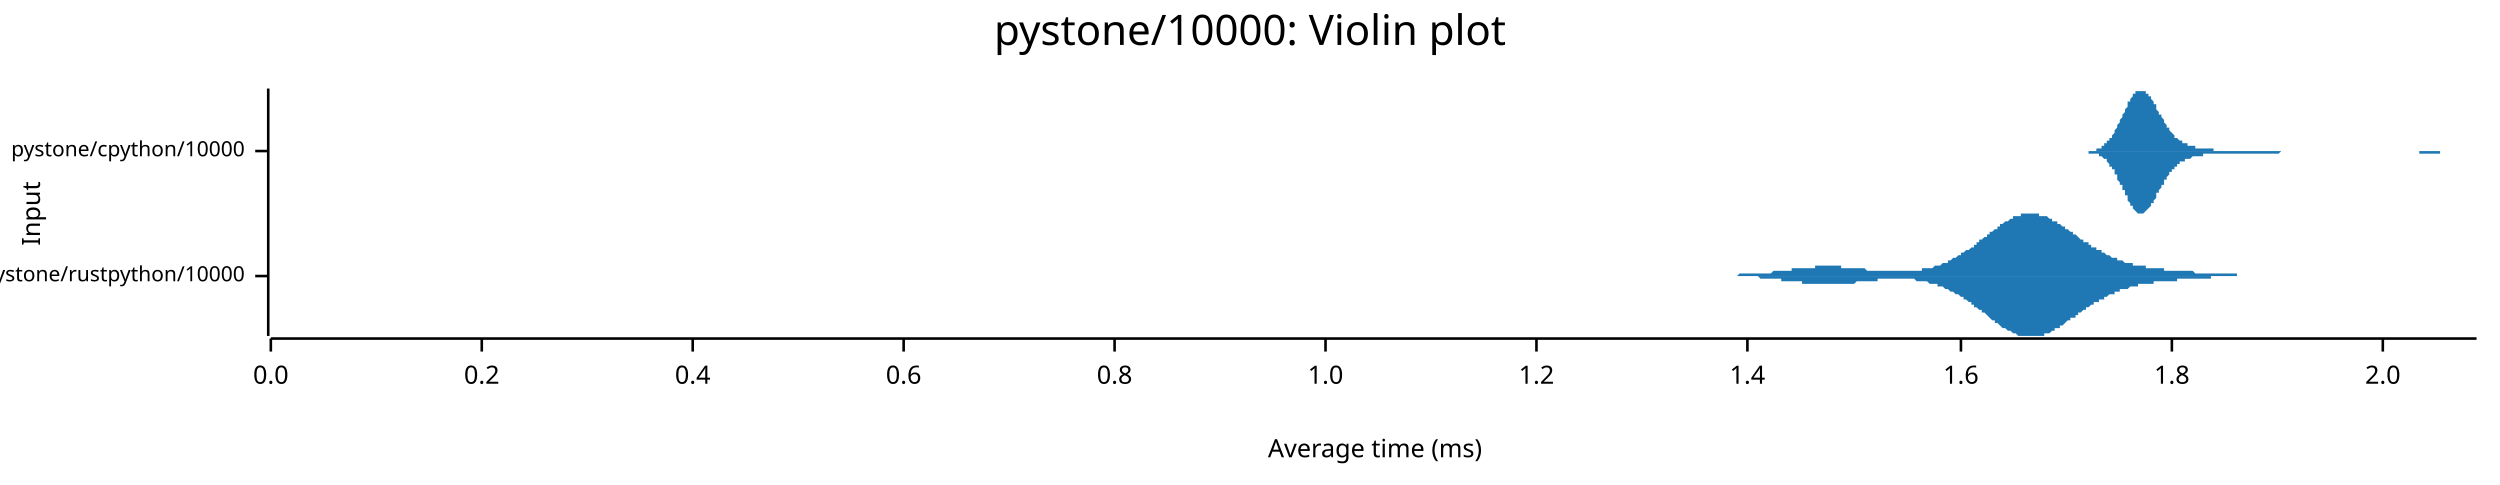
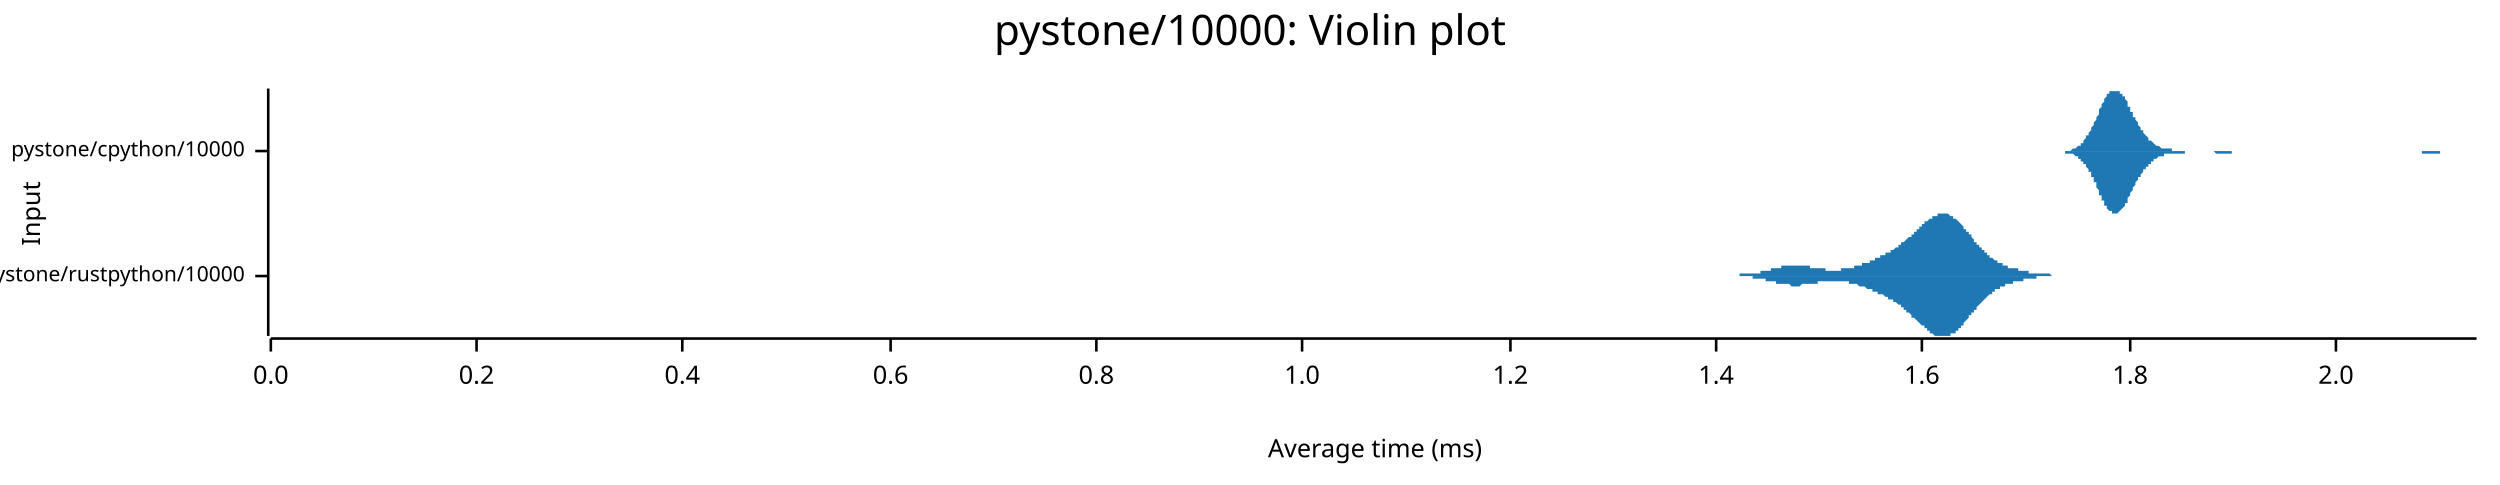
<svg xmlns="http://www.w3.org/2000/svg" width="960" height="186" viewBox="0 0 960 186">
  <text x="480" y="5" dy="0.76em" text-anchor="middle" font-family="sans-serif" font-size="16.129" opacity="1" fill="#000000">
pystone/10000: Violin plot
</text>
  <text x="8" y="82" dy="0.76em" text-anchor="middle" font-family="sans-serif" font-size="9.677" opacity="1" fill="#000000" transform="rotate(270, 8, 82)">
Input
</text>
  <text x="528" y="178" dy="-0.5ex" text-anchor="middle" font-family="sans-serif" font-size="9.677" opacity="1" fill="#000000">
Average time (ms)
</text>
  <polyline fill="none" opacity="1" stroke="#000000" stroke-width="1" points="103,34 103,129 " />
  <text x="94" y="106" dy="0.5ex" text-anchor="end" font-family="sans-serif" font-size="8.065" opacity="1" fill="#000000">
pystone/rustpython/10000
</text>
  <polyline fill="none" opacity="1" stroke="#000000" stroke-width="1" points="98,106 103,106 " />
  <text x="94" y="58" dy="0.5ex" text-anchor="end" font-family="sans-serif" font-size="8.065" opacity="1" fill="#000000">
pystone/cpython/10000
</text>
  <polyline fill="none" opacity="1" stroke="#000000" stroke-width="1" points="98,58 103,58 " />
  <polyline fill="none" opacity="1" stroke="#000000" stroke-width="1" points="104,130 951,130 " />
  <text x="104" y="140" dy="0.76em" text-anchor="middle" font-family="sans-serif" font-size="9.677" opacity="1" fill="#000000">
0.0
</text>
  <polyline fill="none" opacity="1" stroke="#000000" stroke-width="1" points="104,130 104,135 " />
-   <text x="185" y="140" dy="0.76em" text-anchor="middle" font-family="sans-serif" font-size="9.677" opacity="1" fill="#000000">
+   <text x="183" y="140" dy="0.76em" text-anchor="middle" font-family="sans-serif" font-size="9.677" opacity="1" fill="#000000">
0.2
</text>
-   <polyline fill="none" opacity="1" stroke="#000000" stroke-width="1" points="185,130 185,135 " />
-   <text x="266" y="140" dy="0.76em" text-anchor="middle" font-family="sans-serif" font-size="9.677" opacity="1" fill="#000000">
+   <polyline fill="none" opacity="1" stroke="#000000" stroke-width="1" points="183,130 183,135 " />
+   <text x="262" y="140" dy="0.76em" text-anchor="middle" font-family="sans-serif" font-size="9.677" opacity="1" fill="#000000">
0.4
</text>
-   <polyline fill="none" opacity="1" stroke="#000000" stroke-width="1" points="266,130 266,135 " />
-   <text x="347" y="140" dy="0.76em" text-anchor="middle" font-family="sans-serif" font-size="9.677" opacity="1" fill="#000000">
+   <polyline fill="none" opacity="1" stroke="#000000" stroke-width="1" points="262,130 262,135 " />
+   <text x="342" y="140" dy="0.76em" text-anchor="middle" font-family="sans-serif" font-size="9.677" opacity="1" fill="#000000">
0.6
</text>
-   <polyline fill="none" opacity="1" stroke="#000000" stroke-width="1" points="347,130 347,135 " />
-   <text x="428" y="140" dy="0.76em" text-anchor="middle" font-family="sans-serif" font-size="9.677" opacity="1" fill="#000000">
+   <polyline fill="none" opacity="1" stroke="#000000" stroke-width="1" points="342,130 342,135 " />
+   <text x="421" y="140" dy="0.76em" text-anchor="middle" font-family="sans-serif" font-size="9.677" opacity="1" fill="#000000">
0.8
</text>
-   <polyline fill="none" opacity="1" stroke="#000000" stroke-width="1" points="428,130 428,135 " />
-   <text x="509" y="140" dy="0.76em" text-anchor="middle" font-family="sans-serif" font-size="9.677" opacity="1" fill="#000000">
+   <polyline fill="none" opacity="1" stroke="#000000" stroke-width="1" points="421,130 421,135 " />
+   <text x="500" y="140" dy="0.76em" text-anchor="middle" font-family="sans-serif" font-size="9.677" opacity="1" fill="#000000">
1.0
</text>
-   <polyline fill="none" opacity="1" stroke="#000000" stroke-width="1" points="509,130 509,135 " />
-   <text x="590" y="140" dy="0.76em" text-anchor="middle" font-family="sans-serif" font-size="9.677" opacity="1" fill="#000000">
+   <polyline fill="none" opacity="1" stroke="#000000" stroke-width="1" points="500,130 500,135 " />
+   <text x="580" y="140" dy="0.76em" text-anchor="middle" font-family="sans-serif" font-size="9.677" opacity="1" fill="#000000">
1.2
</text>
-   <polyline fill="none" opacity="1" stroke="#000000" stroke-width="1" points="590,130 590,135 " />
-   <text x="671" y="140" dy="0.76em" text-anchor="middle" font-family="sans-serif" font-size="9.677" opacity="1" fill="#000000">
+   <polyline fill="none" opacity="1" stroke="#000000" stroke-width="1" points="580,130 580,135 " />
+   <text x="659" y="140" dy="0.76em" text-anchor="middle" font-family="sans-serif" font-size="9.677" opacity="1" fill="#000000">
1.4
</text>
-   <polyline fill="none" opacity="1" stroke="#000000" stroke-width="1" points="671,130 671,135 " />
-   <text x="753" y="140" dy="0.76em" text-anchor="middle" font-family="sans-serif" font-size="9.677" opacity="1" fill="#000000">
+   <polyline fill="none" opacity="1" stroke="#000000" stroke-width="1" points="659,130 659,135 " />
+   <text x="738" y="140" dy="0.76em" text-anchor="middle" font-family="sans-serif" font-size="9.677" opacity="1" fill="#000000">
1.6
</text>
-   <polyline fill="none" opacity="1" stroke="#000000" stroke-width="1" points="753,130 753,135 " />
-   <text x="834" y="140" dy="0.76em" text-anchor="middle" font-family="sans-serif" font-size="9.677" opacity="1" fill="#000000">
+   <polyline fill="none" opacity="1" stroke="#000000" stroke-width="1" points="738,130 738,135 " />
+   <text x="818" y="140" dy="0.76em" text-anchor="middle" font-family="sans-serif" font-size="9.677" opacity="1" fill="#000000">
1.8
</text>
-   <polyline fill="none" opacity="1" stroke="#000000" stroke-width="1" points="834,130 834,135 " />
-   <text x="915" y="140" dy="0.76em" text-anchor="middle" font-family="sans-serif" font-size="9.677" opacity="1" fill="#000000">
+   <polyline fill="none" opacity="1" stroke="#000000" stroke-width="1" points="818,130 818,135 " />
+   <text x="897" y="140" dy="0.76em" text-anchor="middle" font-family="sans-serif" font-size="9.677" opacity="1" fill="#000000">
2.0
</text>
-   <polyline fill="none" opacity="1" stroke="#000000" stroke-width="1" points="915,130 915,135 " />
-   <polygon opacity="1" fill="#1F78B4" points="651,106 651,106 652,106 652,106 652,106 653,106 653,106 654,106 654,106 655,106 655,106 656,106 656,106 657,106 657,106 657,106 658,106 658,106 659,106 659,106 660,106 660,106 661,106 661,106 662,106 662,106 662,106 663,106 663,106 664,106 664,106 665,106 665,106 666,106 666,106 667,106 667,106 667,106 668,105 668,105 669,105 669,105 670,105 670,105 671,105 671,105 672,105 672,105 672,105 673,105 673,105 674,105 674,105 675,105 675,105 676,105 676,105 677,105 677,105 678,105 678,105 678,105 679,105 679,105 680,105 680,105 681,104 681,104 682,104 682,104 683,104 683,104 683,104 684,104 684,104 685,104 685,104 686,104 686,104 687,104 687,104 688,104 688,103 688,103 689,103 689,103 690,103 690,103 691,103 691,103 692,103 692,103 693,103 693,103 693,103 694,103 694,103 695,103 695,103 696,103 696,103 697,103 697,102 698,102 698,102 698,102 699,102 699,102 700,102 700,102 701,102 701,102 702,102 702,102 703,102 703,102 703,102 704,102 704,102 705,102 705,102 706,102 706,102 707,102 707,103 708,103 708,103 708,103 709,103 709,103 710,103 710,103 711,103 711,103 712,103 712,103 713,103 713,103 713,103 714,103 714,103 715,103 715,103 716,103 716,103 717,104 717,104 718,104 718,104 718,104 719,104 719,104 720,104 720,104 721,104 721,104 722,104 722,104 723,104 723,104 723,104 724,104 724,104 725,104 725,104 726,104 726,104 727,104 727,104 728,104 728,104 728,104 729,104 729,104 730,104 730,104 731,104 731,104 732,104 732,104 733,104 733,104 733,104 734,104 734,104 735,104 735,104 736,104 736,104 737,104 737,104 738,104 738,104 738,103 739,103 739,103 740,103 740,103 741,103 741,103 742,103 742,103 743,102 743,102 743,102 744,102 744,102 745,102 745,102 746,101 746,101 747,101 747,101 748,101 748,100 748,100 749,100 749,100 750,99 750,99 751,99 751,99 752,98 752,98 753,98 753,98 753,97 754,97 754,97 755,96 755,96 756,96 756,96 757,95 757,95 758,95 758,94 758,94 759,94 759,93 760,93 760,92 761,92 761,92 762,91 762,91 763,91 763,90 763,90 764,90 764,89 765,89 765,89 766,88 766,88 767,88 767,87 768,87 768,87 768,86 769,86 769,86 770,85 770,85 771,85 771,85 772,84 772,84 773,84 773,84 773,83 774,83 774,83 775,83 775,83 776,83 776,82 777,82 777,82 778,82 778,82 778,82 779,82 779,82 780,82 780,82 781,82 781,82 782,82 782,82 783,82 783,82 783,83 784,83 784,83 785,83 785,83 786,83 786,83 787,84 787,84 788,84 788,84 788,85 789,85 789,85 790,85 790,86 791,86 791,86 792,87 792,87 793,87 793,87 793,88 794,88 794,88 795,89 795,89 796,89 796,90 797,90 797,90 798,91 798,91 798,91 799,92 799,92 800,92 800,93 801,93 801,93 802,93 802,94 803,94 803,94 803,95 804,95 804,95 805,95 805,96 806,96 806,96 807,96 807,97 808,97 808,97 808,97 809,98 809,98 810,98 810,98 811,99 811,99 812,99 812,99 813,99 813,100 813,100 814,100 814,100 815,100 815,100 816,101 816,101 817,101 817,101 818,101 818,101 819,101 819,101 819,102 820,102 820,102 821,102 821,102 822,102 822,102 823,102 823,102 824,102 824,103 824,103 825,103 825,103 826,103 826,103 827,103 827,103 828,103 828,103 829,103 829,103 829,103 830,103 830,103 831,103 831,104 832,104 832,104 833,104 833,104 834,104 834,104 834,104 835,104 835,104 836,104 836,104 837,104 837,104 838,104 838,104 839,104 839,104 839,104 840,104 840,104 841,104 841,104 842,104 842,104 843,105 843,105 844,105 844,105 844,105 845,105 845,105 846,105 846,105 847,105 847,105 848,105 848,105 849,105 849,105 849,105 850,105 850,105 851,105 851,105 852,105 852,105 853,105 853,105 854,105 854,105 854,105 855,105 855,105 856,105 856,105 857,105 857,105 858,105 858,105 859,105 859,105 859,106 860,106 860,106 861,106 861,106 862,106 862,106 863,106 863,106 864,106 864,106 864,106 865,106 865,106 866,106 866,106 867,106 867,106 868,106 868,106 869,106 869,106 869,106 870,106 870,106 871,106 871,106 872,106 872,106 873,106 873,106 874,106 874,106 874,106 875,106 875,106 876,106 876,106 877,106 877,106 878,106 878,106 651,106 " />
-   <polygon opacity="1" fill="#1F78B4" points="651,106 651,106 652,106 652,106 652,106 653,106 653,106 654,106 654,106 655,106 655,106 656,106 656,106 657,106 657,106 657,106 658,106 658,106 659,106 659,106 660,106 660,106 661,106 661,106 662,106 662,106 662,106 663,106 663,106 664,106 664,106 665,106 665,106 666,106 666,106 667,106 667,106 667,106 668,106 668,106 669,106 669,106 670,106 670,106 671,106 671,106 672,106 672,106 672,106 673,106 673,106 674,106 674,106 675,106 675,106 676,107 676,107 677,107 677,107 678,107 678,107 678,107 679,107 679,107 680,107 680,107 681,107 681,107 682,107 682,107 683,107 683,107 683,107 684,107 684,108 685,108 685,108 686,108 686,108 687,108 687,108 688,108 688,108 688,108 689,108 689,108 690,108 690,108 691,108 691,108 692,108 692,109 693,109 693,109 693,109 694,109 694,109 695,109 695,109 696,109 696,109 697,109 697,109 698,109 698,109 698,109 699,109 699,109 700,109 700,109 701,109 701,109 702,109 702,109 703,109 703,109 703,109 704,109 704,109 705,109 705,109 706,109 706,109 707,109 707,109 708,109 708,109 708,109 709,109 709,109 710,109 710,109 711,109 711,109 712,109 712,109 713,108 713,108 713,108 714,108 714,108 715,108 715,108 716,108 716,108 717,108 717,108 718,108 718,108 718,108 719,108 719,108 720,108 720,108 721,108 721,107 722,107 722,107 723,107 723,107 723,107 724,107 724,107 725,107 725,107 726,107 726,107 727,107 727,107 728,107 728,107 728,107 729,107 729,107 730,107 730,107 731,107 731,107 732,107 732,107 733,107 733,107 733,107 734,107 734,107 735,107 735,107 736,108 736,108 737,108 737,108 738,108 738,108 738,108 739,108 739,108 740,108 740,108 741,109 741,109 742,109 742,109 743,109 743,109 743,109 744,109 744,110 745,110 745,110 746,110 746,110 747,111 747,111 748,111 748,111 748,111 749,112 749,112 750,112 750,112 751,113 751,113 752,113 752,113 753,114 753,114 753,114 754,114 754,115 755,115 755,115 756,116 756,116 757,116 757,117 758,117 758,117 758,118 759,118 759,118 760,119 760,119 761,119 761,120 762,120 762,120 763,121 763,121 763,121 764,122 764,122 765,123 765,123 766,123 766,124 767,124 767,124 768,125 768,125 768,125 769,126 769,126 770,126 770,126 771,127 771,127 772,127 772,127 773,128 773,128 773,128 774,128 774,128 775,129 775,129 776,129 776,129 777,129 777,129 778,129 778,129 778,129 779,129 779,129 780,129 780,129 781,129 781,129 782,129 782,129 783,129 783,129 783,129 784,129 784,129 785,129 785,128 786,128 786,128 787,128 787,128 788,127 788,127 788,127 789,127 789,126 790,126 790,126 791,126 791,125 792,125 792,125 793,124 793,124 793,124 794,123 794,123 795,123 795,122 796,122 796,122 797,122 797,121 798,121 798,121 798,120 799,120 799,120 800,119 800,119 801,119 801,118 802,118 802,118 803,117 803,117 803,117 804,117 804,116 805,116 805,116 806,116 806,115 807,115 807,115 808,115 808,114 808,114 809,114 809,114 810,113 810,113 811,113 811,113 812,113 812,112 813,112 813,112 813,112 814,112 814,111 815,111 815,111 816,111 816,111 817,111 817,111 818,110 818,110 819,110 819,110 819,110 820,110 820,110 821,110 821,109 822,109 822,109 823,109 823,109 824,109 824,109 824,109 825,109 825,109 826,109 826,109 827,109 827,108 828,108 828,108 829,108 829,108 829,108 830,108 830,108 831,108 831,108 832,108 832,108 833,108 833,108 834,108 834,108 834,108 835,108 835,108 836,108 836,107 837,107 837,107 838,107 838,107 839,107 839,107 839,107 840,107 840,107 841,107 841,107 842,107 842,107 843,107 843,107 844,107 844,107 844,107 845,107 845,107 846,107 846,107 847,107 847,107 848,107 848,107 849,107 849,107 849,106 850,106 850,106 851,106 851,106 852,106 852,106 853,106 853,106 854,106 854,106 854,106 855,106 855,106 856,106 856,106 857,106 857,106 858,106 858,106 859,106 859,106 859,106 860,106 860,106 861,106 861,106 862,106 862,106 863,106 863,106 864,106 864,106 864,106 865,106 865,106 866,106 866,106 867,106 867,106 868,106 868,106 869,106 869,106 869,106 870,106 870,106 871,106 871,106 872,106 872,106 873,106 873,106 874,106 874,106 874,106 875,106 875,106 876,106 876,106 877,106 877,106 878,106 878,106 651,106 " />
-   <polygon opacity="1" fill="#1F78B4" points="798,58 798,58 798,58 799,58 799,58 799,58 800,58 800,58 800,58 801,58 801,58 801,58 802,58 802,58 802,58 802,58 803,58 803,58 803,58 804,58 804,58 804,58 805,58 805,57 805,57 806,57 806,57 806,57 806,57 807,57 807,56 807,56 808,56 808,56 808,55 809,55 809,55 809,55 809,54 810,54 810,53 810,53 811,53 811,52 811,52 812,51 812,51 812,50 813,49 813,49 813,48 813,48 814,47 814,46 814,46 815,45 815,44 815,44 816,43 816,42 816,42 817,41 817,40 817,40 817,39 818,39 818,38 818,38 819,37 819,37 819,36 820,36 820,36 820,35 820,35 821,35 821,35 821,35 822,35 822,34 822,35 823,35 823,35 823,35 824,35 824,35 824,36 824,36 825,36 825,37 825,37 826,37 826,38 826,38 827,39 827,39 827,40 828,40 828,41 828,42 828,42 829,43 829,43 829,44 830,44 830,45 830,45 831,46 831,47 831,47 832,48 832,48 832,48 832,49 833,49 833,50 833,50 834,51 834,51 834,51 835,52 835,52 835,52 835,53 836,53 836,53 836,53 837,54 837,54 837,54 838,54 838,55 838,55 839,55 839,55 839,55 839,55 840,55 840,56 840,56 841,56 841,56 841,56 842,56 842,56 842,56 843,56 843,56 843,56 843,57 844,57 844,57 844,57 845,57 845,57 845,57 846,57 846,57 846,57 846,57 847,57 847,57 847,57 848,57 848,57 848,57 849,57 849,57 849,57 850,57 850,58 850,58 850,58 851,58 851,58 851,58 852,58 852,58 852,58 853,58 853,58 853,58 854,58 854,58 854,58 854,58 855,58 855,58 855,58 856,58 856,58 856,58 857,58 857,58 857,58 858,58 858,58 858,58 858,58 859,58 859,58 859,58 860,58 860,58 860,58 861,58 861,58 861,58 861,58 862,58 862,58 862,58 863,58 863,58 863,58 864,58 864,58 864,58 865,58 865,58 865,58 865,58 866,58 866,58 866,58 867,58 867,58 867,58 868,58 868,58 868,58 869,58 869,58 869,58 869,58 870,58 870,58 870,58 871,58 871,58 871,58 872,58 872,58 872,58 872,58 873,58 873,58 873,58 874,58 874,58 874,58 875,58 875,58 875,58 876,58 876,58 876,58 876,58 877,58 877,58 877,58 878,58 878,58 878,58 879,58 879,58 879,58 880,58 880,58 880,58 880,58 881,58 881,58 881,58 882,58 882,58 882,58 883,58 883,58 883,58 884,58 884,58 884,58 884,58 885,58 885,58 885,58 886,58 886,58 886,58 887,58 887,58 887,58 887,58 888,58 888,58 888,58 889,58 889,58 889,58 890,58 890,58 890,58 891,58 891,58 891,58 891,58 892,58 892,58 892,58 893,58 893,58 893,58 894,58 894,58 894,58 895,58 895,58 895,58 895,58 896,58 896,58 896,58 897,58 897,58 897,58 898,58 898,58 898,58 898,58 899,58 899,58 899,58 900,58 900,58 900,58 901,58 901,58 901,58 902,58 902,58 902,58 902,58 903,58 903,58 903,58 904,58 904,58 904,58 905,58 905,58 905,58 906,58 906,58 906,58 906,58 907,58 907,58 907,58 908,58 908,58 908,58 909,58 909,58 909,58 910,58 910,58 910,58 910,58 911,58 911,58 911,58 912,58 912,58 912,58 913,58 913,58 913,58 913,58 914,58 914,58 914,58 915,58 915,58 915,58 916,58 916,58 916,58 917,58 917,58 917,58 917,58 918,58 918,58 918,58 919,58 919,58 919,58 920,58 920,58 920,58 921,58 921,58 921,58 921,58 922,58 922,58 922,58 923,58 923,58 923,58 924,58 924,58 924,58 924,58 925,58 925,58 925,58 926,58 926,58 926,58 927,58 927,58 927,58 928,58 928,58 928,58 928,58 929,58 929,58 929,58 930,58 930,58 930,58 931,58 931,58 931,58 932,58 932,58 932,58 932,58 933,58 933,58 933,58 934,58 934,58 934,58 935,58 935,58 935,58 936,58 936,58 936,58 936,58 937,58 937,58 937,58 938,58 938,58 938,58 939,58 939,58 939,58 939,58 940,58 940,58 940,58 941,58 941,58 941,58 942,58 942,58 942,58 943,58 943,58 943,58 943,58 944,58 944,58 944,58 945,58 945,58 945,58 946,58 946,58 946,58 947,58 947,58 947,58 947,58 948,58 948,58 948,58 949,58 949,58 949,58 950,58 950,58 950,58 951,58 951,58 798,58 " />
-   <polygon opacity="1" fill="#1F78B4" points="798,58 798,58 798,58 799,58 799,58 799,58 800,58 800,58 800,58 801,58 801,58 801,58 802,58 802,58 802,58 802,59 803,59 803,59 803,59 804,59 804,59 804,59 805,59 805,59 805,59 806,59 806,59 806,60 806,60 807,60 807,60 807,60 808,61 808,61 808,61 809,61 809,62 809,62 809,62 810,63 810,63 810,64 811,64 811,64 811,65 812,65 812,66 812,67 813,67 813,68 813,68 813,69 814,70 814,70 814,71 815,71 815,72 815,73 816,73 816,74 816,75 817,75 817,76 817,77 817,77 818,78 818,78 818,79 819,79 819,80 819,80 820,81 820,81 820,81 820,81 821,82 821,82 821,82 822,82 822,82 822,82 823,82 823,82 823,82 824,81 824,81 824,81 824,81 825,80 825,80 825,80 826,79 826,79 826,78 827,78 827,77 827,77 828,76 828,76 828,75 828,74 829,74 829,73 829,73 830,72 830,72 830,71 831,71 831,70 831,69 832,69 832,68 832,68 832,68 833,67 833,67 833,66 834,66 834,65 834,65 835,65 835,64 835,64 835,64 836,64 836,63 836,63 837,63 837,63 837,62 838,62 838,62 838,62 839,62 839,62 839,61 839,61 840,61 840,61 840,61 841,61 841,61 841,61 842,60 842,60 842,60 843,60 843,60 843,60 843,60 844,60 844,60 844,60 845,60 845,60 845,60 846,60 846,59 846,59 846,59 847,59 847,59 847,59 848,59 848,59 848,59 849,59 849,59 849,59 850,59 850,59 850,59 850,59 851,59 851,59 851,59 852,59 852,59 852,59 853,59 853,59 853,59 854,59 854,59 854,59 854,59 855,59 855,59 855,59 856,59 856,59 856,59 857,59 857,59 857,59 858,59 858,59 858,59 858,59 859,59 859,59 859,59 860,59 860,59 860,59 861,59 861,59 861,59 861,59 862,59 862,59 862,59 863,59 863,59 863,59 864,59 864,59 864,59 865,59 865,59 865,59 865,59 866,59 866,59 866,59 867,59 867,59 867,59 868,59 868,59 868,59 869,59 869,59 869,59 869,59 870,59 870,59 870,59 871,59 871,59 871,59 872,59 872,59 872,59 872,59 873,59 873,59 873,59 874,59 874,59 874,59 875,59 875,59 875,59 876,58 876,58 876,58 876,58 877,58 877,58 877,58 878,58 878,58 878,58 879,58 879,58 879,58 880,58 880,58 880,58 880,58 881,58 881,58 881,58 882,58 882,58 882,58 883,58 883,58 883,58 884,58 884,58 884,58 884,58 885,58 885,58 885,58 886,58 886,58 886,58 887,58 887,58 887,58 887,58 888,58 888,58 888,58 889,58 889,58 889,58 890,58 890,58 890,58 891,58 891,58 891,58 891,58 892,58 892,58 892,58 893,58 893,58 893,58 894,58 894,58 894,58 895,58 895,58 895,58 895,58 896,58 896,58 896,58 897,58 897,58 897,58 898,58 898,58 898,58 898,58 899,58 899,58 899,58 900,58 900,58 900,58 901,58 901,58 901,58 902,58 902,58 902,58 902,58 903,58 903,58 903,58 904,58 904,58 904,58 905,58 905,58 905,58 906,58 906,58 906,58 906,58 907,58 907,58 907,58 908,58 908,58 908,58 909,58 909,58 909,58 910,58 910,58 910,58 910,58 911,58 911,58 911,58 912,58 912,58 912,58 913,58 913,58 913,58 913,58 914,58 914,58 914,58 915,58 915,58 915,58 916,58 916,58 916,58 917,58 917,58 917,58 917,58 918,58 918,58 918,58 919,58 919,58 919,58 920,58 920,58 920,58 921,58 921,58 921,58 921,58 922,58 922,58 922,58 923,58 923,58 923,58 924,58 924,58 924,58 924,58 925,58 925,58 925,58 926,58 926,58 926,58 927,58 927,58 927,58 928,58 928,58 928,58 928,58 929,58 929,58 929,59 930,59 930,59 930,59 931,59 931,59 931,59 932,59 932,59 932,59 932,59 933,59 933,59 933,59 934,59 934,59 934,59 935,59 935,59 935,59 936,59 936,59 936,59 936,59 937,59 937,58 937,58 938,58 938,58 938,58 939,58 939,58 939,58 939,58 940,58 940,58 940,58 941,58 941,58 941,58 942,58 942,58 942,58 943,58 943,58 943,58 943,58 944,58 944,58 944,58 945,58 945,58 945,58 946,58 946,58 946,58 947,58 947,58 947,58 947,58 948,58 948,58 948,58 949,58 949,58 949,58 950,58 950,58 950,58 951,58 951,58 798,58 " />
+   <polyline fill="none" opacity="1" stroke="#000000" stroke-width="1" points="897,130 897,135 " />
+   <polygon opacity="1" fill="#1F78B4" points="660,106 661,106 661,106 661,106 662,106 662,106 662,106 662,106 663,106 663,106 663,106 664,106 664,106 664,106 664,106 665,106 665,106 665,106 665,106 666,106 666,106 666,106 667,106 667,106 667,106 667,106 668,106 668,106 668,105 669,105 669,105 669,105 669,105 670,105 670,105 670,105 670,105 671,105 671,105 671,105 672,105 672,105 672,105 672,105 673,105 673,105 673,105 674,105 674,105 674,105 674,105 675,105 675,105 675,105 676,105 676,104 676,104 676,104 677,104 677,104 677,104 677,104 678,104 678,104 678,104 679,104 679,104 679,104 679,104 680,104 680,103 680,103 681,103 681,103 681,103 681,103 682,103 682,103 682,103 682,103 683,103 683,103 683,103 684,103 684,103 684,102 684,102 685,102 685,102 685,102 686,102 686,102 686,102 686,102 687,102 687,102 687,102 688,102 688,102 688,102 688,102 689,102 689,102 689,102 689,102 690,102 690,102 690,102 691,102 691,102 691,102 691,102 692,102 692,102 692,102 693,102 693,102 693,102 693,102 694,102 694,102 694,102 694,102 695,102 695,102 695,103 696,103 696,103 696,103 696,103 697,103 697,103 697,103 698,103 698,103 698,103 698,103 699,103 699,103 699,103 700,103 700,103 700,103 700,103 701,103 701,103 701,103 701,104 702,104 702,104 702,104 703,104 703,104 703,104 703,104 704,104 704,104 704,104 705,104 705,104 705,104 705,104 706,104 706,104 706,104 706,104 707,104 707,104 707,103 708,103 708,103 708,103 708,103 709,103 709,103 709,103 710,103 710,103 710,103 710,103 711,103 711,103 711,103 712,103 712,103 712,103 712,102 713,102 713,102 713,102 713,102 714,102 714,102 714,102 715,102 715,102 715,102 715,101 716,101 716,101 716,101 717,101 717,101 717,101 717,101 718,101 718,100 718,100 718,100 719,100 719,100 719,100 720,100 720,100 720,99 720,99 721,99 721,99 721,99 722,99 722,99 722,99 722,98 723,98 723,98 723,98 724,98 724,98 724,98 724,97 725,97 725,97 725,97 725,97 726,97 726,96 726,96 727,96 727,96 727,96 727,96 728,95 728,95 728,95 729,95 729,95 729,94 729,94 730,94 730,94 730,94 730,93 731,93 731,93 731,93 732,92 732,92 732,92 732,92 733,91 733,91 733,91 734,91 734,90 734,90 734,90 735,90 735,89 735,89 736,89 736,89 736,88 736,88 737,88 737,88 737,87 737,87 738,87 738,87 738,86 739,86 739,86 739,86 739,85 740,85 740,85 740,85 741,84 741,84 741,84 741,84 742,84 742,83 742,83 742,83 743,83 743,83 743,83 744,83 744,82 744,82 744,82 745,82 745,82 745,82 746,82 746,82 746,82 746,82 747,82 747,82 747,82 747,82 748,82 748,82 748,82 749,83 749,83 749,83 749,83 750,83 750,83 750,84 751,84 751,84 751,84 751,84 752,85 752,85 752,85 753,86 753,86 753,86 753,86 754,87 754,87 754,87 754,88 755,88 755,88 755,89 756,89 756,89 756,90 756,90 757,90 757,91 757,91 758,92 758,92 758,92 758,93 759,93 759,93 759,94 759,94 760,94 760,94 760,95 761,95 761,95 761,96 761,96 762,96 762,97 762,97 763,97 763,97 763,98 763,98 764,98 764,98 764,99 765,99 765,99 765,99 765,99 766,100 766,100 766,100 766,100 767,100 767,100 767,101 768,101 768,101 768,101 768,101 769,101 769,101 769,102 770,102 770,102 770,102 770,102 771,102 771,102 771,102 771,103 772,103 772,103 772,103 773,103 773,103 773,103 773,103 774,103 774,103 774,103 775,103 775,104 775,104 775,104 776,104 776,104 776,104 777,104 777,104 777,104 777,104 778,104 778,104 778,104 778,104 779,104 779,105 779,105 780,105 780,105 780,105 780,105 781,105 781,105 781,105 782,105 782,105 782,105 782,105 783,105 783,105 783,105 783,105 784,105 784,105 784,105 785,105 785,105 785,105 785,105 786,105 786,105 786,105 787,105 787,105 787,105 787,105 788,106 788,106 788,106 789,106 789,106 789,106 789,106 790,106 790,106 790,106 790,106 791,106 791,106 791,106 792,106 792,106 792,106 792,106 793,106 793,106 793,106 794,106 794,106 794,106 794,106 795,106 795,106 795,106 795,106 796,106 796,106 796,106 797,106 797,106 797,106 797,106 798,106 798,106 798,106 799,106 799,106 799,106 799,106 800,106 800,106 660,106 " />
+   <polygon opacity="1" fill="#1F78B4" points="660,106 661,106 661,106 661,106 662,106 662,106 662,106 662,106 663,106 663,106 663,106 664,106 664,106 664,106 664,106 665,106 665,106 665,106 665,106 666,106 666,106 666,106 667,106 667,106 667,106 667,106 668,106 668,106 668,106 669,106 669,106 669,106 669,106 670,106 670,106 670,106 670,106 671,106 671,106 671,106 672,106 672,106 672,106 672,106 673,106 673,107 673,107 674,107 674,107 674,107 674,107 675,107 675,107 675,107 676,107 676,107 676,107 676,107 677,107 677,107 677,107 677,107 678,107 678,108 678,108 679,108 679,108 679,108 679,108 680,108 680,108 680,108 681,108 681,108 681,108 681,108 682,108 682,109 682,109 682,109 683,109 683,109 683,109 684,109 684,109 684,109 684,109 685,109 685,109 685,109 686,109 686,109 686,109 686,109 687,109 687,109 687,109 688,110 688,110 688,110 688,110 689,110 689,110 689,110 689,110 690,110 690,110 690,110 691,110 691,110 691,110 691,110 692,109 692,109 692,109 693,109 693,109 693,109 693,109 694,109 694,109 694,109 694,109 695,109 695,109 695,109 696,109 696,109 696,109 696,109 697,109 697,109 697,109 698,109 698,109 698,108 698,108 699,108 699,108 699,108 700,108 700,108 700,108 700,108 701,108 701,108 701,108 701,108 702,108 702,108 702,108 703,108 703,108 703,108 703,108 704,108 704,108 704,108 705,108 705,108 705,108 705,108 706,108 706,108 706,108 706,108 707,108 707,108 707,108 708,108 708,108 708,108 708,108 709,108 709,108 709,108 710,108 710,108 710,108 710,109 711,109 711,109 711,109 712,109 712,109 712,109 712,109 713,109 713,109 713,109 713,109 714,110 714,110 714,110 715,110 715,110 715,110 715,110 716,110 716,110 716,110 717,111 717,111 717,111 717,111 718,111 718,111 718,111 718,111 719,111 719,112 719,112 720,112 720,112 720,112 720,112 721,112 721,112 721,113 722,113 722,113 722,113 722,113 723,113 723,113 723,113 724,114 724,114 724,114 724,114 725,114 725,114 725,115 725,115 726,115 726,115 726,115 727,115 727,116 727,116 727,116 728,116 728,116 728,116 729,117 729,117 729,117 729,117 730,117 730,118 730,118 730,118 731,118 731,119 731,119 732,119 732,119 732,120 732,120 733,120 733,120 733,120 734,121 734,121 734,121 734,122 735,122 735,122 735,122 736,123 736,123 736,123 736,123 737,124 737,124 737,124 737,124 738,125 738,125 738,125 739,125 739,126 739,126 739,126 740,126 740,127 740,127 741,127 741,127 741,128 741,128 742,128 742,128 742,128 742,128 743,129 743,129 743,129 744,129 744,129 744,129 744,129 745,129 745,129 745,129 746,129 746,129 746,129 746,129 747,129 747,129 747,129 747,129 748,129 748,129 748,129 749,129 749,129 749,129 749,128 750,128 750,128 750,128 751,128 751,127 751,127 751,127 752,127 752,126 752,126 753,126 753,126 753,125 753,125 754,125 754,124 754,124 754,124 755,123 755,123 755,123 756,122 756,122 756,122 756,121 757,121 757,121 757,120 758,120 758,120 758,119 758,119 759,119 759,118 759,118 759,118 760,117 760,117 760,117 761,116 761,116 761,116 761,116 762,115 762,115 762,115 763,114 763,114 763,114 763,114 764,113 764,113 764,113 765,113 765,113 765,112 765,112 766,112 766,112 766,112 766,111 767,111 767,111 767,111 768,111 768,111 768,110 768,110 769,110 769,110 769,110 770,110 770,110 770,110 770,109 771,109 771,109 771,109 771,109 772,109 772,109 772,109 773,109 773,109 773,108 773,108 774,108 774,108 774,108 775,108 775,108 775,108 775,108 776,108 776,108 776,108 777,108 777,107 777,107 777,107 778,107 778,107 778,107 778,107 779,107 779,107 779,107 780,107 780,107 780,107 780,107 781,107 781,107 781,107 782,107 782,107 782,106 782,106 783,106 783,106 783,106 783,106 784,106 784,106 784,106 785,106 785,106 785,106 785,106 786,106 786,106 786,106 787,106 787,106 787,106 787,106 788,106 788,106 788,106 789,106 789,106 789,106 789,106 790,106 790,106 790,106 790,106 791,106 791,106 791,106 792,106 792,106 792,106 792,106 793,106 793,106 793,106 794,106 794,106 794,106 794,106 795,106 795,106 795,106 795,106 796,106 796,106 796,106 797,106 797,106 797,106 797,106 798,106 798,106 798,106 799,106 799,106 799,106 799,106 800,106 800,106 660,106 " />
+   <polygon opacity="1" fill="#1F78B4" points="789,58 790,58 790,58 790,58 791,58 791,58 791,58 792,58 792,58 792,58 793,58 793,58 793,58 794,58 794,58 794,58 795,58 795,58 795,58 796,57 796,57 796,57 796,57 797,57 797,57 797,57 798,56 798,56 798,56 799,56 799,55 799,55 800,55 800,54 800,54 801,53 801,53 801,52 802,52 802,51 802,51 803,50 803,50 803,49 804,48 804,48 804,47 805,46 805,45 805,45 806,44 806,43 806,42 806,42 807,41 807,40 807,40 808,39 808,38 808,38 809,37 809,37 809,36 810,36 810,36 810,35 811,35 811,35 811,35 812,35 812,34 812,35 813,35 813,35 813,35 814,35 814,35 814,36 815,36 815,36 815,37 816,37 816,38 816,38 817,39 817,40 817,40 817,41 818,41 818,42 818,43 819,43 819,44 819,45 820,45 820,46 820,46 821,47 821,48 821,48 822,49 822,49 822,50 823,50 823,51 823,51 824,52 824,52 824,52 825,53 825,53 825,54 826,54 826,54 826,54 827,55 827,55 827,55 827,55 828,56 828,56 828,56 829,56 829,56 829,56 830,57 830,57 830,57 831,57 831,57 831,57 832,57 832,57 832,57 833,57 833,57 833,57 834,57 834,58 834,58 835,58 835,58 835,58 836,58 836,58 836,58 837,58 837,58 837,58 837,58 838,58 838,58 838,58 839,58 839,58 839,58 840,58 840,58 840,58 841,58 841,58 841,58 842,58 842,58 842,58 843,58 843,58 843,58 844,58 844,58 844,58 845,58 845,58 845,58 846,58 846,58 846,58 847,58 847,58 847,58 848,58 848,58 848,58 848,58 849,58 849,58 849,58 850,58 850,58 850,58 851,58 851,58 851,58 852,58 852,58 852,58 853,58 853,58 853,58 854,58 854,58 854,58 855,58 855,58 855,58 856,58 856,58 856,58 857,58 857,58 857,58 858,58 858,58 858,58 858,58 859,58 859,58 859,58 860,58 860,58 860,58 861,58 861,58 861,58 862,58 862,58 862,58 863,58 863,58 863,58 864,58 864,58 864,58 865,58 865,58 865,58 866,58 866,58 866,58 867,58 867,58 867,58 868,58 868,58 868,58 868,58 869,58 869,58 869,58 870,58 870,58 870,58 871,58 871,58 871,58 872,58 872,58 872,58 873,58 873,58 873,58 874,58 874,58 874,58 875,58 875,58 875,58 876,58 876,58 876,58 877,58 877,58 877,58 878,58 878,58 878,58 878,58 879,58 879,58 879,58 880,58 880,58 880,58 881,58 881,58 881,58 882,58 882,58 882,58 883,58 883,58 883,58 884,58 884,58 884,58 885,58 885,58 885,58 886,58 886,58 886,58 887,58 887,58 887,58 888,58 888,58 888,58 889,58 889,58 889,58 889,58 890,58 890,58 890,58 891,58 891,58 891,58 892,58 892,58 892,58 893,58 893,58 893,58 894,58 894,58 894,58 895,58 895,58 895,58 896,58 896,58 896,58 897,58 897,58 897,58 898,58 898,58 898,58 899,58 899,58 899,58 899,58 900,58 900,58 900,58 901,58 901,58 901,58 902,58 902,58 902,58 903,58 903,58 903,58 904,58 904,58 904,58 905,58 905,58 905,58 906,58 906,58 906,58 907,58 907,58 907,58 908,58 908,58 908,58 909,58 909,58 909,58 909,58 910,58 910,58 910,58 911,58 911,58 911,58 912,58 912,58 912,58 913,58 913,58 913,58 914,58 914,58 914,58 915,58 915,58 915,58 916,58 916,58 916,58 917,58 917,58 917,58 918,58 918,58 918,58 919,58 919,58 919,58 920,58 920,58 920,58 920,58 921,58 921,58 921,58 922,58 922,58 922,58 923,58 923,58 923,58 924,58 924,58 924,58 925,58 925,58 925,58 926,58 926,58 926,58 927,58 927,58 927,58 928,58 928,58 928,58 929,58 929,58 929,58 930,58 930,58 930,58 930,58 931,58 931,58 931,58 932,58 932,58 932,58 933,58 933,58 933,58 934,58 934,58 934,58 935,58 935,58 935,58 936,58 936,58 936,58 937,58 937,58 937,58 938,58 938,58 938,58 939,58 939,58 939,58 940,58 940,58 940,58 940,58 941,58 941,58 941,58 942,58 942,58 942,58 943,58 943,58 943,58 944,58 944,58 944,58 945,58 945,58 945,58 946,58 946,58 946,58 947,58 947,58 947,58 948,58 948,58 948,58 949,58 949,58 949,58 950,58 950,58 950,58 951,58 951,58 789,58 " />
+   <polygon opacity="1" fill="#1F78B4" points="789,58 790,58 790,58 790,58 791,58 791,58 791,58 792,58 792,58 792,58 793,58 793,58 793,59 794,59 794,59 794,59 795,59 795,59 795,59 796,59 796,59 796,59 796,59 797,60 797,60 797,60 798,60 798,60 798,61 799,61 799,61 799,62 800,62 800,62 800,63 801,63 801,64 801,64 802,65 802,65 802,66 803,66 803,67 803,68 804,68 804,69 804,70 805,70 805,71 805,72 806,73 806,73 806,74 806,75 807,75 807,76 807,77 808,77 808,78 808,79 809,79 809,80 809,80 810,81 810,81 810,81 811,81 811,82 811,82 812,82 812,82 812,82 813,82 813,82 813,82 814,81 814,81 814,81 815,80 815,80 815,80 816,79 816,79 816,78 817,78 817,77 817,76 817,76 818,75 818,74 818,74 819,73 819,73 819,72 820,71 820,71 820,70 821,69 821,69 821,68 822,68 822,67 822,67 823,66 823,66 823,65 824,65 824,64 824,64 825,64 825,63 825,63 826,63 826,62 826,62 827,62 827,62 827,61 827,61 828,61 828,61 828,61 829,60 829,60 829,60 830,60 830,60 830,60 831,60 831,60 831,59 832,59 832,59 832,59 833,59 833,59 833,59 834,59 834,59 834,59 835,59 835,59 835,59 836,59 836,59 836,59 837,59 837,59 837,59 837,59 838,59 838,59 838,59 839,59 839,58 839,58 840,58 840,58 840,58 841,58 841,58 841,58 842,58 842,58 842,58 843,58 843,58 843,58 844,58 844,58 844,58 845,58 845,58 845,58 846,58 846,58 846,58 847,58 847,58 847,58 848,58 848,58 848,58 848,58 849,58 849,58 849,58 850,58 850,58 850,58 851,59 851,59 851,59 852,59 852,59 852,59 853,59 853,59 853,59 854,59 854,59 854,59 855,59 855,59 855,59 856,59 856,59 856,59 857,59 857,59 857,58 858,58 858,58 858,58 858,58 859,58 859,58 859,58 860,58 860,58 860,58 861,58 861,58 861,58 862,58 862,58 862,58 863,58 863,58 863,58 864,58 864,58 864,58 865,58 865,58 865,58 866,58 866,58 866,58 867,58 867,58 867,58 868,58 868,58 868,58 868,58 869,58 869,58 869,58 870,58 870,58 870,58 871,58 871,58 871,58 872,58 872,58 872,58 873,58 873,58 873,58 874,58 874,58 874,58 875,58 875,58 875,58 876,58 876,58 876,58 877,58 877,58 877,58 878,58 878,58 878,58 878,58 879,58 879,58 879,58 880,58 880,58 880,58 881,58 881,58 881,58 882,58 882,58 882,58 883,58 883,58 883,58 884,58 884,58 884,58 885,58 885,58 885,58 886,58 886,58 886,58 887,58 887,58 887,58 888,58 888,58 888,58 889,58 889,58 889,58 889,58 890,58 890,58 890,58 891,58 891,58 891,58 892,58 892,58 892,58 893,58 893,58 893,58 894,58 894,58 894,58 895,58 895,58 895,58 896,58 896,58 896,58 897,58 897,58 897,58 898,58 898,58 898,58 899,58 899,58 899,58 899,58 900,58 900,58 900,58 901,58 901,58 901,58 902,58 902,58 902,58 903,58 903,58 903,58 904,58 904,58 904,58 905,58 905,58 905,58 906,58 906,58 906,58 907,58 907,58 907,58 908,58 908,58 908,58 909,58 909,58 909,58 909,58 910,58 910,58 910,58 911,58 911,58 911,58 912,58 912,58 912,58 913,58 913,58 913,58 914,58 914,58 914,58 915,58 915,58 915,58 916,58 916,58 916,58 917,58 917,58 917,58 918,58 918,58 918,58 919,58 919,58 919,58 920,58 920,58 920,58 920,58 921,58 921,58 921,58 922,58 922,58 922,58 923,58 923,58 923,58 924,58 924,58 924,58 925,58 925,58 925,58 926,58 926,58 926,58 927,58 927,58 927,58 928,58 928,58 928,58 929,58 929,58 929,58 930,58 930,58 930,58 930,59 931,59 931,59 931,59 932,59 932,59 932,59 933,59 933,59 933,59 934,59 934,59 934,59 935,59 935,59 935,59 936,59 936,59 936,59 937,59 937,58 937,58 938,58 938,58 938,58 939,58 939,58 939,58 940,58 940,58 940,58 940,58 941,58 941,58 941,58 942,58 942,58 942,58 943,58 943,58 943,58 944,58 944,58 944,58 945,58 945,58 945,58 946,58 946,58 946,58 947,58 947,58 947,58 948,58 948,58 948,58 949,58 949,58 949,58 950,58 950,58 950,58 951,58 951,58 789,58 " />
</svg>
